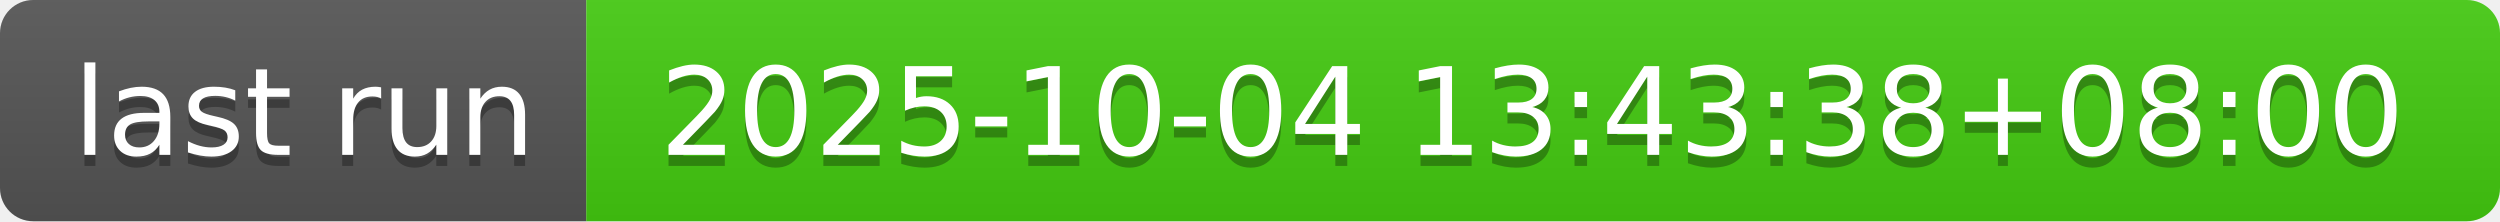
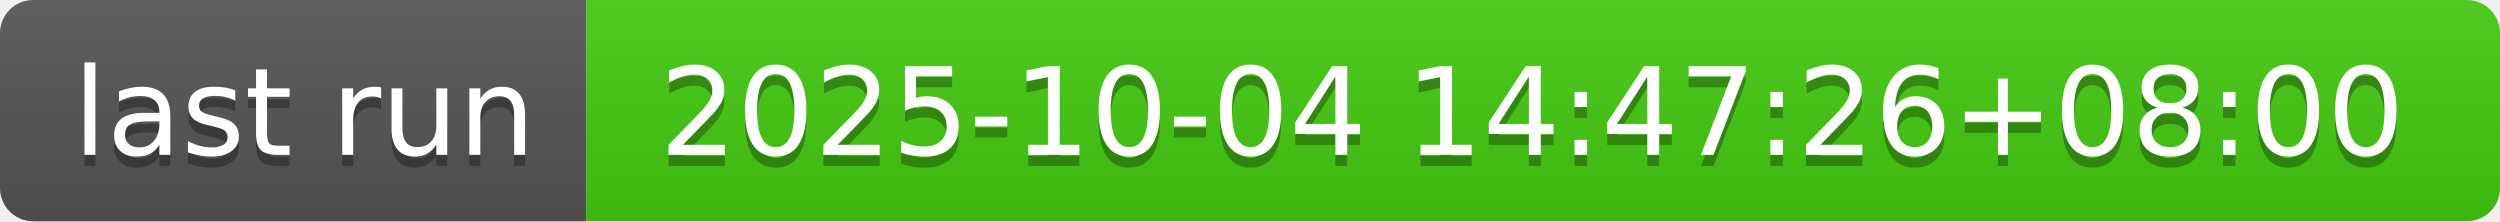
- <svg xmlns="http://www.w3.org/2000/svg" width="226" height="20" role="img" aria-label="last run: 2025-10-04 13:43:38+08:00">
+ <svg xmlns="http://www.w3.org/2000/svg" width="226" height="20" role="img" aria-label="last run: 2025-10-04 14:47:26+08:00">
  <linearGradient id="s" x2="0" y2="100%">
    <stop offset="0" stop-color="#bbb" stop-opacity=".1" />
    <stop offset="1" stop-opacity=".1" />
  </linearGradient>
  <clipPath id="r">
    <rect width="226" height="20" rx="3" fill="#fff" />
  </clipPath>
  <g clip-path="url(#r)">
    <rect width="53" height="20" fill="#555" />
    <rect x="53" width="173" height="20" fill="#4c1" />
    <rect width="226" height="20" fill="url(#s)" />
  </g>
  <g fill="#fff" text-anchor="middle" font-family="Verdana,Geneva,DejaVu Sans,sans-serif" text-rendering="geometricPrecision" font-size="110">
    <text aria-hidden="true" x="275" y="150" fill="#010101" fill-opacity=".3" transform="scale(.1)" textLength="430">last run</text>
    <text x="275" y="140" transform="scale(.1)" fill="#fff" textLength="430">last run</text>
-     <text aria-hidden="true" x="1385" y="150" fill="#010101" fill-opacity=".3" transform="scale(.1)" textLength="1630">2025-10-04 13:43:38+08:00</text>
-     <text x="1385" y="140" transform="scale(.1)" fill="#fff" textLength="1630">2025-10-04 13:43:38+08:00</text>
+     <text aria-hidden="true" x="1385" y="150" fill="#010101" fill-opacity=".3" transform="scale(.1)" textLength="1630">2025-10-04 14:47:26+08:00</text>
+     <text x="1385" y="140" transform="scale(.1)" fill="#fff" textLength="1630">2025-10-04 14:47:26+08:00</text>
  </g>
</svg>
